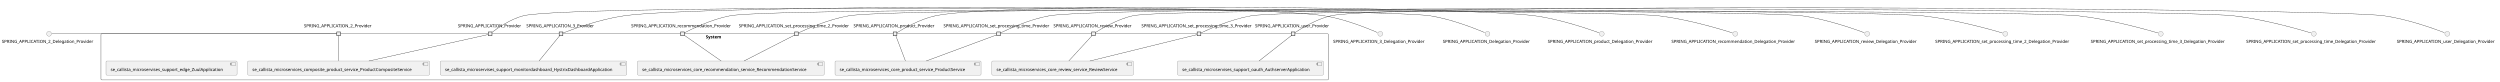
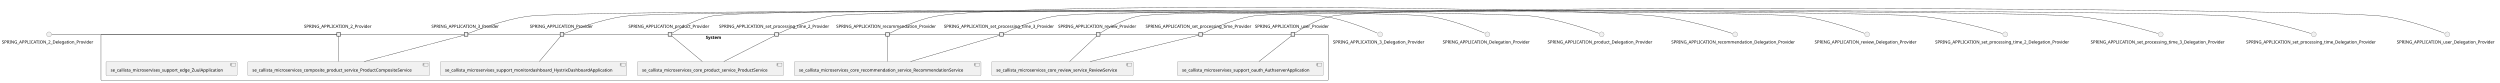
- <svg xmlns="http://www.w3.org/2000/svg" xmlns:xlink="http://www.w3.org/1999/xlink" contentStyleType="text/css" height="267px" preserveAspectRatio="none" style="width:8184px;height:267px;background:#FFFFFF;" version="1.1" viewBox="0 0 8184 267" width="8184px" zoomAndPan="magnify">
+ <svg xmlns="http://www.w3.org/2000/svg" xmlns:xlink="http://www.w3.org/1999/xlink" contentStyleType="text/css" height="269px" preserveAspectRatio="none" style="width:8183px;height:269px;background:#FFFFFF;" version="1.1" viewBox="0 0 8183 269" width="8183px" zoomAndPan="magnify">
  <defs />
  <g>
    <g id="cluster_System">
-       <rect fill="none" height="151" rx="2.5" ry="2.5" style="stroke:#181818;stroke-width:1.0;" width="4018" x="330.5" y="110.63" />
-       <text fill="#000000" font-family="sans-serif" font-size="14" font-weight="bold" lengthAdjust="spacing" textLength="58" x="2310.5" y="125.625">System</text>
+       <rect fill="none" height="151" rx="2.5" ry="2.5" style="stroke:#181818;stroke-width:1.0;" width="4017" x="330.5" y="112.43" />
+       <text fill="#000000" font-family="sans-serif" font-size="14" font-weight="bold" lengthAdjust="spacing" textLength="58" x="2310" y="127.425">System</text>
    </g>
    <g id="elem_se_callista_microservices_composite_product_service_ProductCompositeService">
-       <a href="callistaenterprise-blog-microservices.repository#_2D3o_siwEe-cNOz9-KnuHg" target="_top" title="callistaenterprise-blog-microservices.repository#_2D3o_siwEe-cNOz9-KnuHg" xlink:actuate="onRequest" xlink:href="callistaenterprise-blog-microservices.repository#_2D3o_siwEe-cNOz9-KnuHg" xlink:show="new" xlink:title="callistaenterprise-blog-microservices.repository#_2D3o_siwEe-cNOz9-KnuHg" xlink:type="simple">
-         <rect fill="#F1F1F1" height="46.297" rx="2.5" ry="2.5" style="stroke:#181818;stroke-width:0.5;" width="595" x="811" y="199.63" />
-         <rect fill="#F1F1F1" height="10" style="stroke:#181818;stroke-width:0.5;" width="15" x="1386" y="204.63" />
-         <rect fill="#F1F1F1" height="2" style="stroke:#181818;stroke-width:0.5;" width="4" x="1384" y="206.63" />
-         <rect fill="#F1F1F1" height="2" style="stroke:#181818;stroke-width:0.5;" width="4" x="1384" y="210.63" />
-         <text fill="#000000" font-family="sans-serif" font-size="14" lengthAdjust="spacing" textLength="555" x="826" y="232.625">se_callista_microservices_composite_product_service_ProductCompositeService</text>
+       <a href="callistaenterprise-blog-microservices.repository#_KLyAHsl6Ee-1i4Y1GMYB6w" target="_top" title="callistaenterprise-blog-microservices.repository#_KLyAHsl6Ee-1i4Y1GMYB6w" xlink:actuate="onRequest" xlink:href="callistaenterprise-blog-microservices.repository#_KLyAHsl6Ee-1i4Y1GMYB6w" xlink:show="new" xlink:title="callistaenterprise-blog-microservices.repository#_KLyAHsl6Ee-1i4Y1GMYB6w" xlink:type="simple">
+         <rect fill="#F1F1F1" height="46.297" rx="2.5" ry="2.5" style="stroke:#181818;stroke-width:0.5;" width="595" x="811" y="201.43" />
+         <rect fill="#F1F1F1" height="10" style="stroke:#181818;stroke-width:0.5;" width="15" x="1386" y="206.43" />
+         <rect fill="#F1F1F1" height="2" style="stroke:#181818;stroke-width:0.5;" width="4" x="1384" y="208.43" />
+         <rect fill="#F1F1F1" height="2" style="stroke:#181818;stroke-width:0.5;" width="4" x="1384" y="212.43" />
+         <text fill="#000000" font-family="sans-serif" font-size="14" lengthAdjust="spacing" textLength="555" x="826" y="234.425">se_callista_microservices_composite_product_service_ProductCompositeService</text>
      </a>
    </g>
    <g id="elem_se_callista_microservices_core_product_service_ProductService">
-       <a href="callistaenterprise-blog-microservices.repository#_2D3o_siwEe-cNOz9-KnuHg" target="_top" title="callistaenterprise-blog-microservices.repository#_2D3o_siwEe-cNOz9-KnuHg" xlink:actuate="onRequest" xlink:href="callistaenterprise-blog-microservices.repository#_2D3o_siwEe-cNOz9-KnuHg" xlink:show="new" xlink:title="callistaenterprise-blog-microservices.repository#_2D3o_siwEe-cNOz9-KnuHg" xlink:type="simple">
-         <rect fill="#F1F1F1" height="46.297" rx="2.5" ry="2.5" style="stroke:#181818;stroke-width:0.5;" width="478" x="2733.5" y="199.63" />
-         <rect fill="#F1F1F1" height="10" style="stroke:#181818;stroke-width:0.5;" width="15" x="3191.5" y="204.63" />
-         <rect fill="#F1F1F1" height="2" style="stroke:#181818;stroke-width:0.5;" width="4" x="3189.5" y="206.63" />
-         <rect fill="#F1F1F1" height="2" style="stroke:#181818;stroke-width:0.5;" width="4" x="3189.5" y="210.63" />
-         <text fill="#000000" font-family="sans-serif" font-size="14" lengthAdjust="spacing" textLength="438" x="2748.5" y="232.625">se_callista_microservices_core_product_service_ProductService</text>
+       <a href="callistaenterprise-blog-microservices.repository#_KLyAHsl6Ee-1i4Y1GMYB6w" target="_top" title="callistaenterprise-blog-microservices.repository#_KLyAHsl6Ee-1i4Y1GMYB6w" xlink:actuate="onRequest" xlink:href="callistaenterprise-blog-microservices.repository#_KLyAHsl6Ee-1i4Y1GMYB6w" xlink:show="new" xlink:title="callistaenterprise-blog-microservices.repository#_KLyAHsl6Ee-1i4Y1GMYB6w" xlink:type="simple">
+         <rect fill="#F1F1F1" height="46.297" rx="2.5" ry="2.5" style="stroke:#181818;stroke-width:0.5;" width="478" x="2086.5" y="201.43" />
+         <rect fill="#F1F1F1" height="10" style="stroke:#181818;stroke-width:0.5;" width="15" x="2544.5" y="206.43" />
+         <rect fill="#F1F1F1" height="2" style="stroke:#181818;stroke-width:0.5;" width="4" x="2542.5" y="208.43" />
+         <rect fill="#F1F1F1" height="2" style="stroke:#181818;stroke-width:0.5;" width="4" x="2542.5" y="212.43" />
+         <text fill="#000000" font-family="sans-serif" font-size="14" lengthAdjust="spacing" textLength="438" x="2101.5" y="234.425">se_callista_microservices_core_product_service_ProductService</text>
      </a>
    </g>
    <g id="elem_se_callista_microservices_core_recommendation_service_RecommendationService">
-       <a href="callistaenterprise-blog-microservices.repository#_2D3o_siwEe-cNOz9-KnuHg" target="_top" title="callistaenterprise-blog-microservices.repository#_2D3o_siwEe-cNOz9-KnuHg" xlink:actuate="onRequest" xlink:href="callistaenterprise-blog-microservices.repository#_2D3o_siwEe-cNOz9-KnuHg" xlink:show="new" xlink:title="callistaenterprise-blog-microservices.repository#_2D3o_siwEe-cNOz9-KnuHg" xlink:type="simple">
-         <rect fill="#F1F1F1" height="46.297" rx="2.5" ry="2.5" style="stroke:#181818;stroke-width:0.5;" width="611" x="2087" y="199.63" />
-         <rect fill="#F1F1F1" height="10" style="stroke:#181818;stroke-width:0.5;" width="15" x="2678" y="204.63" />
-         <rect fill="#F1F1F1" height="2" style="stroke:#181818;stroke-width:0.5;" width="4" x="2676" y="206.63" />
-         <rect fill="#F1F1F1" height="2" style="stroke:#181818;stroke-width:0.5;" width="4" x="2676" y="210.63" />
-         <text fill="#000000" font-family="sans-serif" font-size="14" lengthAdjust="spacing" textLength="571" x="2102" y="232.625">se_callista_microservices_core_recommendation_service_RecommendationService</text>
+       <a href="callistaenterprise-blog-microservices.repository#_KLyAHsl6Ee-1i4Y1GMYB6w" target="_top" title="callistaenterprise-blog-microservices.repository#_KLyAHsl6Ee-1i4Y1GMYB6w" xlink:actuate="onRequest" xlink:href="callistaenterprise-blog-microservices.repository#_KLyAHsl6Ee-1i4Y1GMYB6w" xlink:show="new" xlink:title="callistaenterprise-blog-microservices.repository#_KLyAHsl6Ee-1i4Y1GMYB6w" xlink:type="simple">
+         <rect fill="#F1F1F1" height="46.297" rx="2.5" ry="2.5" style="stroke:#181818;stroke-width:0.5;" width="611" x="2600" y="201.43" />
+         <rect fill="#F1F1F1" height="10" style="stroke:#181818;stroke-width:0.5;" width="15" x="3191" y="206.43" />
+         <rect fill="#F1F1F1" height="2" style="stroke:#181818;stroke-width:0.5;" width="4" x="3189" y="208.43" />
+         <rect fill="#F1F1F1" height="2" style="stroke:#181818;stroke-width:0.5;" width="4" x="3189" y="212.43" />
+         <text fill="#000000" font-family="sans-serif" font-size="14" lengthAdjust="spacing" textLength="571" x="2615" y="234.425">se_callista_microservices_core_recommendation_service_RecommendationService</text>
      </a>
    </g>
    <g id="elem_se_callista_microservices_core_review_service_ReviewService">
-       <a href="callistaenterprise-blog-microservices.repository#_2D3o_siwEe-cNOz9-KnuHg" target="_top" title="callistaenterprise-blog-microservices.repository#_2D3o_siwEe-cNOz9-KnuHg" xlink:actuate="onRequest" xlink:href="callistaenterprise-blog-microservices.repository#_2D3o_siwEe-cNOz9-KnuHg" xlink:show="new" xlink:title="callistaenterprise-blog-microservices.repository#_2D3o_siwEe-cNOz9-KnuHg" xlink:type="simple">
-         <rect fill="#F1F1F1" height="46.297" rx="2.5" ry="2.5" style="stroke:#181818;stroke-width:0.5;" width="463" x="3247" y="199.63" />
-         <rect fill="#F1F1F1" height="10" style="stroke:#181818;stroke-width:0.5;" width="15" x="3690" y="204.63" />
-         <rect fill="#F1F1F1" height="2" style="stroke:#181818;stroke-width:0.5;" width="4" x="3688" y="206.63" />
-         <rect fill="#F1F1F1" height="2" style="stroke:#181818;stroke-width:0.5;" width="4" x="3688" y="210.63" />
-         <text fill="#000000" font-family="sans-serif" font-size="14" lengthAdjust="spacing" textLength="423" x="3262" y="232.625">se_callista_microservices_core_review_service_ReviewService</text>
+       <a href="callistaenterprise-blog-microservices.repository#_KLyAHsl6Ee-1i4Y1GMYB6w" target="_top" title="callistaenterprise-blog-microservices.repository#_KLyAHsl6Ee-1i4Y1GMYB6w" xlink:actuate="onRequest" xlink:href="callistaenterprise-blog-microservices.repository#_KLyAHsl6Ee-1i4Y1GMYB6w" xlink:show="new" xlink:title="callistaenterprise-blog-microservices.repository#_KLyAHsl6Ee-1i4Y1GMYB6w" xlink:type="simple">
+         <rect fill="#F1F1F1" height="46.297" rx="2.5" ry="2.5" style="stroke:#181818;stroke-width:0.5;" width="463" x="3246" y="201.43" />
+         <rect fill="#F1F1F1" height="10" style="stroke:#181818;stroke-width:0.5;" width="15" x="3689" y="206.43" />
+         <rect fill="#F1F1F1" height="2" style="stroke:#181818;stroke-width:0.5;" width="4" x="3687" y="208.43" />
+         <rect fill="#F1F1F1" height="2" style="stroke:#181818;stroke-width:0.5;" width="4" x="3687" y="212.43" />
+         <text fill="#000000" font-family="sans-serif" font-size="14" lengthAdjust="spacing" textLength="423" x="3261" y="234.425">se_callista_microservices_core_review_service_ReviewService</text>
      </a>
    </g>
    <g id="elem_se_callista_microservises_support_edge_ZuulApplication">
-       <a href="callistaenterprise-blog-microservices.repository#_2D3o_siwEe-cNOz9-KnuHg" target="_top" title="callistaenterprise-blog-microservices.repository#_2D3o_siwEe-cNOz9-KnuHg" xlink:actuate="onRequest" xlink:href="callistaenterprise-blog-microservices.repository#_2D3o_siwEe-cNOz9-KnuHg" xlink:show="new" xlink:title="callistaenterprise-blog-microservices.repository#_2D3o_siwEe-cNOz9-KnuHg" xlink:type="simple">
-         <rect fill="#F1F1F1" height="46.297" rx="2.5" ry="2.5" style="stroke:#181818;stroke-width:0.5;" width="429" x="347" y="199.63" />
-         <rect fill="#F1F1F1" height="10" style="stroke:#181818;stroke-width:0.5;" width="15" x="756" y="204.63" />
-         <rect fill="#F1F1F1" height="2" style="stroke:#181818;stroke-width:0.5;" width="4" x="754" y="206.63" />
-         <rect fill="#F1F1F1" height="2" style="stroke:#181818;stroke-width:0.5;" width="4" x="754" y="210.63" />
-         <text fill="#000000" font-family="sans-serif" font-size="14" lengthAdjust="spacing" textLength="389" x="362" y="232.625">se_callista_microservises_support_edge_ZuulApplication</text>
+       <a href="callistaenterprise-blog-microservices.repository#_KLyAHsl6Ee-1i4Y1GMYB6w" target="_top" title="callistaenterprise-blog-microservices.repository#_KLyAHsl6Ee-1i4Y1GMYB6w" xlink:actuate="onRequest" xlink:href="callistaenterprise-blog-microservices.repository#_KLyAHsl6Ee-1i4Y1GMYB6w" xlink:show="new" xlink:title="callistaenterprise-blog-microservices.repository#_KLyAHsl6Ee-1i4Y1GMYB6w" xlink:type="simple">
+         <rect fill="#F1F1F1" height="46.297" rx="2.5" ry="2.5" style="stroke:#181818;stroke-width:0.5;" width="429" x="347" y="201.43" />
+         <rect fill="#F1F1F1" height="10" style="stroke:#181818;stroke-width:0.5;" width="15" x="756" y="206.43" />
+         <rect fill="#F1F1F1" height="2" style="stroke:#181818;stroke-width:0.5;" width="4" x="754" y="208.43" />
+         <rect fill="#F1F1F1" height="2" style="stroke:#181818;stroke-width:0.5;" width="4" x="754" y="212.43" />
+         <text fill="#000000" font-family="sans-serif" font-size="14" lengthAdjust="spacing" textLength="389" x="362" y="234.425">se_callista_microservises_support_edge_ZuulApplication</text>
      </a>
    </g>
    <g id="elem_se_callista_microservises_support_monitordashboard_HystrixDashboardApplication">
-       <a href="callistaenterprise-blog-microservices.repository#_2D3o_siwEe-cNOz9-KnuHg" target="_top" title="callistaenterprise-blog-microservices.repository#_2D3o_siwEe-cNOz9-KnuHg" xlink:actuate="onRequest" xlink:href="callistaenterprise-blog-microservices.repository#_2D3o_siwEe-cNOz9-KnuHg" xlink:show="new" xlink:title="callistaenterprise-blog-microservices.repository#_2D3o_siwEe-cNOz9-KnuHg" xlink:type="simple">
-         <rect fill="#F1F1F1" height="46.297" rx="2.5" ry="2.5" style="stroke:#181818;stroke-width:0.5;" width="610" x="1441.5" y="199.63" />
-         <rect fill="#F1F1F1" height="10" style="stroke:#181818;stroke-width:0.5;" width="15" x="2031.5" y="204.63" />
-         <rect fill="#F1F1F1" height="2" style="stroke:#181818;stroke-width:0.5;" width="4" x="2029.5" y="206.63" />
-         <rect fill="#F1F1F1" height="2" style="stroke:#181818;stroke-width:0.5;" width="4" x="2029.5" y="210.63" />
-         <text fill="#000000" font-family="sans-serif" font-size="14" lengthAdjust="spacing" textLength="570" x="1456.5" y="232.625">se_callista_microservises_support_monitordashboard_HystrixDashboardApplication</text>
+       <a href="callistaenterprise-blog-microservices.repository#_KLyAHsl6Ee-1i4Y1GMYB6w" target="_top" title="callistaenterprise-blog-microservices.repository#_KLyAHsl6Ee-1i4Y1GMYB6w" xlink:actuate="onRequest" xlink:href="callistaenterprise-blog-microservices.repository#_KLyAHsl6Ee-1i4Y1GMYB6w" xlink:show="new" xlink:title="callistaenterprise-blog-microservices.repository#_KLyAHsl6Ee-1i4Y1GMYB6w" xlink:type="simple">
+         <rect fill="#F1F1F1" height="46.297" rx="2.5" ry="2.5" style="stroke:#181818;stroke-width:0.5;" width="610" x="1441.5" y="201.43" />
+         <rect fill="#F1F1F1" height="10" style="stroke:#181818;stroke-width:0.5;" width="15" x="2031.5" y="206.43" />
+         <rect fill="#F1F1F1" height="2" style="stroke:#181818;stroke-width:0.5;" width="4" x="2029.5" y="208.43" />
+         <rect fill="#F1F1F1" height="2" style="stroke:#181818;stroke-width:0.5;" width="4" x="2029.5" y="212.43" />
+         <text fill="#000000" font-family="sans-serif" font-size="14" lengthAdjust="spacing" textLength="570" x="1456.5" y="234.425">se_callista_microservises_support_monitordashboard_HystrixDashboardApplication</text>
      </a>
    </g>
    <g id="elem_se_callista_microservises_support_oauth_AuthserverApplication">
-       <a href="callistaenterprise-blog-microservices.repository#_2D3o_siwEe-cNOz9-KnuHg" target="_top" title="callistaenterprise-blog-microservices.repository#_2D3o_siwEe-cNOz9-KnuHg" xlink:actuate="onRequest" xlink:href="callistaenterprise-blog-microservices.repository#_2D3o_siwEe-cNOz9-KnuHg" xlink:show="new" xlink:title="callistaenterprise-blog-microservices.repository#_2D3o_siwEe-cNOz9-KnuHg" xlink:type="simple">
-         <rect fill="#F1F1F1" height="46.297" rx="2.5" ry="2.5" style="stroke:#181818;stroke-width:0.5;" width="477" x="3855" y="199.63" />
-         <rect fill="#F1F1F1" height="10" style="stroke:#181818;stroke-width:0.5;" width="15" x="4312" y="204.63" />
-         <rect fill="#F1F1F1" height="2" style="stroke:#181818;stroke-width:0.5;" width="4" x="4310" y="206.63" />
-         <rect fill="#F1F1F1" height="2" style="stroke:#181818;stroke-width:0.5;" width="4" x="4310" y="210.63" />
-         <text fill="#000000" font-family="sans-serif" font-size="14" lengthAdjust="spacing" textLength="437" x="3870" y="232.625">se_callista_microservises_support_oauth_AuthserverApplication</text>
+       <a href="callistaenterprise-blog-microservices.repository#_KLyAHsl6Ee-1i4Y1GMYB6w" target="_top" title="callistaenterprise-blog-microservices.repository#_KLyAHsl6Ee-1i4Y1GMYB6w" xlink:actuate="onRequest" xlink:href="callistaenterprise-blog-microservices.repository#_KLyAHsl6Ee-1i4Y1GMYB6w" xlink:show="new" xlink:title="callistaenterprise-blog-microservices.repository#_KLyAHsl6Ee-1i4Y1GMYB6w" xlink:type="simple">
+         <rect fill="#F1F1F1" height="46.297" rx="2.5" ry="2.5" style="stroke:#181818;stroke-width:0.5;" width="477" x="3854" y="201.43" />
+         <rect fill="#F1F1F1" height="10" style="stroke:#181818;stroke-width:0.5;" width="15" x="4311" y="206.43" />
+         <rect fill="#F1F1F1" height="2" style="stroke:#181818;stroke-width:0.5;" width="4" x="4309" y="208.43" />
+         <rect fill="#F1F1F1" height="2" style="stroke:#181818;stroke-width:0.5;" width="4" x="4309" y="212.43" />
+         <text fill="#000000" font-family="sans-serif" font-size="14" lengthAdjust="spacing" textLength="437" x="3869" y="234.425">se_callista_microservises_support_oauth_AuthserverApplication</text>
      </a>
    </g>
-     <text fill="#000000" font-family="sans-serif" font-size="14" lengthAdjust="spacing" textLength="227" x="995" y="89.328">SPRING_APPLICATION_2_Provider</text>
-     <rect fill="#F1F1F1" height="12" style="stroke:#181818;stroke-width:1.5;" width="12" x="1102.5" y="104.63" />
-     <text fill="#000000" font-family="sans-serif" font-size="14" lengthAdjust="spacing" textLength="227" x="1723" y="89.328">SPRING_APPLICATION_3_Provider</text>
-     <rect fill="#F1F1F1" height="12" style="stroke:#181818;stroke-width:1.5;" width="12" x="1830.5" y="104.63" />
-     <text fill="#000000" font-family="sans-serif" font-size="14" lengthAdjust="spacing" textLength="211" x="1499" y="89.328">SPRING_APPLICATION_Provider</text>
-     <rect fill="#F1F1F1" height="12" style="stroke:#181818;stroke-width:1.5;" width="12" x="1598.5" y="104.63" />
-     <text fill="#000000" font-family="sans-serif" font-size="14" lengthAdjust="spacing" textLength="272" x="2794" y="89.328">SPRING_APPLICATION_product_Provider</text>
-     <rect fill="#F1F1F1" height="12" style="stroke:#181818;stroke-width:1.5;" width="12" x="2924" y="104.63" />
-     <text fill="#000000" font-family="sans-serif" font-size="14" lengthAdjust="spacing" textLength="336" x="2066" y="89.328">SPRING_APPLICATION_recommendation_Provider</text>
-     <rect fill="#F1F1F1" height="12" style="stroke:#181818;stroke-width:1.5;" width="12" x="2228" y="104.63" />
-     <text fill="#000000" font-family="sans-serif" font-size="14" lengthAdjust="spacing" textLength="262" x="3448.5" y="89.328">SPRING_APPLICATION_review_Provider</text>
-     <rect fill="#F1F1F1" height="12" style="stroke:#181818;stroke-width:1.5;" width="12" x="3573.5" y="104.63" />
-     <text fill="#000000" font-family="sans-serif" font-size="14" lengthAdjust="spacing" textLength="377" x="2418.5" y="89.328">SPRING_APPLICATION_set_processing_time_2_Provider</text>
-     <rect fill="#F1F1F1" height="12" style="stroke:#181818;stroke-width:1.5;" width="12" x="2601" y="104.63" />
-     <text fill="#000000" font-family="sans-serif" font-size="14" lengthAdjust="spacing" textLength="377" x="3736.5" y="89.328">SPRING_APPLICATION_set_processing_time_3_Provider</text>
-     <rect fill="#F1F1F1" height="12" style="stroke:#181818;stroke-width:1.5;" width="12" x="3919" y="104.63" />
-     <text fill="#000000" font-family="sans-serif" font-size="14" lengthAdjust="spacing" textLength="361" x="3088.5" y="89.328">SPRING_APPLICATION_set_processing_time_Provider</text>
-     <rect fill="#F1F1F1" height="12" style="stroke:#181818;stroke-width:1.5;" width="12" x="3263" y="104.63" />
-     <text fill="#000000" font-family="sans-serif" font-size="14" lengthAdjust="spacing" textLength="249" x="4108.5" y="89.328">SPRING_APPLICATION_user_Provider</text>
-     <rect fill="#F1F1F1" height="12" style="stroke:#181818;stroke-width:1.5;" width="12" x="4227" y="104.63" />
+     <text fill="#000000" font-family="sans-serif" font-size="14" lengthAdjust="spacing" textLength="227" x="995" y="91.128">SPRING_APPLICATION_2_Provider</text>
+     <rect fill="#F1F1F1" height="12" style="stroke:#181818;stroke-width:1.5;" width="12" x="1102.5" y="106.43" />
+     <text fill="#000000" font-family="sans-serif" font-size="14" lengthAdjust="spacing" textLength="227" x="1412" y="91.128">SPRING_APPLICATION_3_Provider</text>
+     <rect fill="#F1F1F1" height="12" style="stroke:#181818;stroke-width:1.5;" width="12" x="1519.5" y="106.43" />
+     <text fill="#000000" font-family="sans-serif" font-size="14" lengthAdjust="spacing" textLength="211" x="1734" y="91.128">SPRING_APPLICATION_Provider</text>
+     <rect fill="#F1F1F1" height="12" style="stroke:#181818;stroke-width:1.5;" width="12" x="1833.5" y="106.43" />
+     <text fill="#000000" font-family="sans-serif" font-size="14" lengthAdjust="spacing" textLength="272" x="2057" y="91.128">SPRING_APPLICATION_product_Provider</text>
+     <rect fill="#F1F1F1" height="12" style="stroke:#181818;stroke-width:1.5;" width="12" x="2187" y="106.43" />
+     <text fill="#000000" font-family="sans-serif" font-size="14" lengthAdjust="spacing" textLength="336" x="2737" y="91.128">SPRING_APPLICATION_recommendation_Provider</text>
+     <rect fill="#F1F1F1" height="12" style="stroke:#181818;stroke-width:1.5;" width="12" x="2899" y="106.43" />
+     <text fill="#000000" font-family="sans-serif" font-size="14" lengthAdjust="spacing" textLength="262" x="3463.5" y="91.128">SPRING_APPLICATION_review_Provider</text>
+     <rect fill="#F1F1F1" height="12" style="stroke:#181818;stroke-width:1.5;" width="12" x="3588.5" y="106.43" />
+     <text fill="#000000" font-family="sans-serif" font-size="14" lengthAdjust="spacing" textLength="377" x="2353.5" y="91.128">SPRING_APPLICATION_set_processing_time_2_Provider</text>
+     <rect fill="#F1F1F1" height="12" style="stroke:#181818;stroke-width:1.5;" width="12" x="2536" y="106.43" />
+     <text fill="#000000" font-family="sans-serif" font-size="14" lengthAdjust="spacing" textLength="377" x="3089.5" y="91.128">SPRING_APPLICATION_set_processing_time_3_Provider</text>
+     <rect fill="#F1F1F1" height="12" style="stroke:#181818;stroke-width:1.5;" width="12" x="3272" y="106.43" />
+     <text fill="#000000" font-family="sans-serif" font-size="14" lengthAdjust="spacing" textLength="361" x="3749.5" y="91.128">SPRING_APPLICATION_set_processing_time_Provider</text>
+     <rect fill="#F1F1F1" height="12" style="stroke:#181818;stroke-width:1.5;" width="12" x="3924" y="106.43" />
+     <text fill="#000000" font-family="sans-serif" font-size="14" lengthAdjust="spacing" textLength="249" x="4107.5" y="91.128">SPRING_APPLICATION_user_Provider</text>
+     <rect fill="#F1F1F1" height="12" style="stroke:#181818;stroke-width:1.5;" width="12" x="4226" y="106.43" />
    <g id="elem_SPRING_APPLICATION_2_Delegation_Provider">
-       <ellipse cx="160.5" cy="110.63" fill="#F1F1F1" rx="8" ry="8" style="stroke:#181818;stroke-width:0.5;" />
-       <text fill="#000000" font-family="sans-serif" font-size="14" lengthAdjust="spacing" textLength="309" x="6" y="140.625">SPRING_APPLICATION_2_Delegation_Provider</text>
+       <ellipse cx="160.5" cy="112.43" fill="#F1F1F1" rx="8" ry="8" style="stroke:#181818;stroke-width:0.5;" />
+       <text fill="#000000" font-family="sans-serif" font-size="14" lengthAdjust="spacing" textLength="309" x="6" y="142.425">SPRING_APPLICATION_2_Delegation_Provider</text>
    </g>
    <g id="elem_SPRING_APPLICATION_3_Delegation_Provider">
-       <ellipse cx="4518.5" cy="110.63" fill="#F1F1F1" rx="8" ry="8" style="stroke:#181818;stroke-width:0.5;" />
-       <text fill="#000000" font-family="sans-serif" font-size="14" lengthAdjust="spacing" textLength="309" x="4364" y="140.625">SPRING_APPLICATION_3_Delegation_Provider</text>
+       <ellipse cx="4517.5" cy="112.43" fill="#F1F1F1" rx="8" ry="8" style="stroke:#181818;stroke-width:0.5;" />
+       <text fill="#000000" font-family="sans-serif" font-size="14" lengthAdjust="spacing" textLength="309" x="4363" y="142.425">SPRING_APPLICATION_3_Delegation_Provider</text>
    </g>
    <g id="elem_SPRING_APPLICATION_Delegation_Provider">
-       <ellipse cx="4869.5" cy="110.63" fill="#F1F1F1" rx="8" ry="8" style="stroke:#181818;stroke-width:0.5;" />
-       <text fill="#000000" font-family="sans-serif" font-size="14" lengthAdjust="spacing" textLength="293" x="4723" y="140.625">SPRING_APPLICATION_Delegation_Provider</text>
+       <ellipse cx="4868.5" cy="112.43" fill="#F1F1F1" rx="8" ry="8" style="stroke:#181818;stroke-width:0.5;" />
+       <text fill="#000000" font-family="sans-serif" font-size="14" lengthAdjust="spacing" textLength="293" x="4722" y="142.425">SPRING_APPLICATION_Delegation_Provider</text>
    </g>
    <g id="elem_SPRING_APPLICATION_product_Delegation_Provider">
-       <ellipse cx="5243.5" cy="110.63" fill="#F1F1F1" rx="8" ry="8" style="stroke:#181818;stroke-width:0.5;" />
-       <text fill="#000000" font-family="sans-serif" font-size="14" lengthAdjust="spacing" textLength="354" x="5066.5" y="140.625">SPRING_APPLICATION_product_Delegation_Provider</text>
+       <ellipse cx="5242.5" cy="112.43" fill="#F1F1F1" rx="8" ry="8" style="stroke:#181818;stroke-width:0.5;" />
+       <text fill="#000000" font-family="sans-serif" font-size="14" lengthAdjust="spacing" textLength="354" x="5065.5" y="142.425">SPRING_APPLICATION_product_Delegation_Provider</text>
    </g>
    <g id="elem_SPRING_APPLICATION_recommendation_Delegation_Provider">
-       <ellipse cx="5680.5" cy="110.63" fill="#F1F1F1" rx="8" ry="8" style="stroke:#181818;stroke-width:0.5;" />
-       <text fill="#000000" font-family="sans-serif" font-size="14" lengthAdjust="spacing" textLength="418" x="5471.5" y="140.625">SPRING_APPLICATION_recommendation_Delegation_Provider</text>
+       <ellipse cx="5679.5" cy="112.43" fill="#F1F1F1" rx="8" ry="8" style="stroke:#181818;stroke-width:0.5;" />
+       <text fill="#000000" font-family="sans-serif" font-size="14" lengthAdjust="spacing" textLength="418" x="5470.5" y="142.425">SPRING_APPLICATION_recommendation_Delegation_Provider</text>
    </g>
    <g id="elem_SPRING_APPLICATION_review_Delegation_Provider">
-       <ellipse cx="6112.5" cy="110.63" fill="#F1F1F1" rx="8" ry="8" style="stroke:#181818;stroke-width:0.5;" />
-       <text fill="#000000" font-family="sans-serif" font-size="14" lengthAdjust="spacing" textLength="344" x="5940.5" y="140.625">SPRING_APPLICATION_review_Delegation_Provider</text>
+       <ellipse cx="6111.5" cy="112.43" fill="#F1F1F1" rx="8" ry="8" style="stroke:#181818;stroke-width:0.5;" />
+       <text fill="#000000" font-family="sans-serif" font-size="14" lengthAdjust="spacing" textLength="344" x="5939.5" y="142.425">SPRING_APPLICATION_review_Delegation_Provider</text>
    </g>
    <g id="elem_SPRING_APPLICATION_set_processing_time_2_Delegation_Provider">
-       <ellipse cx="6564.5" cy="110.63" fill="#F1F1F1" rx="8" ry="8" style="stroke:#181818;stroke-width:0.5;" />
-       <text fill="#000000" font-family="sans-serif" font-size="14" lengthAdjust="spacing" textLength="459" x="6335" y="140.625">SPRING_APPLICATION_set_processing_time_2_Delegation_Provider</text>
+       <ellipse cx="6563.5" cy="112.43" fill="#F1F1F1" rx="8" ry="8" style="stroke:#181818;stroke-width:0.5;" />
+       <text fill="#000000" font-family="sans-serif" font-size="14" lengthAdjust="spacing" textLength="459" x="6334" y="142.425">SPRING_APPLICATION_set_processing_time_2_Delegation_Provider</text>
    </g>
    <g id="elem_SPRING_APPLICATION_set_processing_time_3_Delegation_Provider">
-       <ellipse cx="7073.5" cy="110.63" fill="#F1F1F1" rx="8" ry="8" style="stroke:#181818;stroke-width:0.5;" />
-       <text fill="#000000" font-family="sans-serif" font-size="14" lengthAdjust="spacing" textLength="459" x="6844" y="140.625">SPRING_APPLICATION_set_processing_time_3_Delegation_Provider</text>
+       <ellipse cx="7072.5" cy="112.43" fill="#F1F1F1" rx="8" ry="8" style="stroke:#181818;stroke-width:0.5;" />
+       <text fill="#000000" font-family="sans-serif" font-size="14" lengthAdjust="spacing" textLength="459" x="6843" y="142.425">SPRING_APPLICATION_set_processing_time_3_Delegation_Provider</text>
    </g>
    <g id="elem_SPRING_APPLICATION_set_processing_time_Delegation_Provider">
-       <ellipse cx="7574.5" cy="110.63" fill="#F1F1F1" rx="8" ry="8" style="stroke:#181818;stroke-width:0.5;" />
-       <text fill="#000000" font-family="sans-serif" font-size="14" lengthAdjust="spacing" textLength="443" x="7353" y="140.625">SPRING_APPLICATION_set_processing_time_Delegation_Provider</text>
+       <ellipse cx="7573.5" cy="112.43" fill="#F1F1F1" rx="8" ry="8" style="stroke:#181818;stroke-width:0.5;" />
+       <text fill="#000000" font-family="sans-serif" font-size="14" lengthAdjust="spacing" textLength="443" x="7352" y="142.425">SPRING_APPLICATION_set_processing_time_Delegation_Provider</text>
    </g>
    <g id="elem_SPRING_APPLICATION_user_Delegation_Provider">
-       <ellipse cx="8011.5" cy="110.63" fill="#F1F1F1" rx="8" ry="8" style="stroke:#181818;stroke-width:0.5;" />
-       <text fill="#000000" font-family="sans-serif" font-size="14" lengthAdjust="spacing" textLength="331" x="7846" y="140.625">SPRING_APPLICATION_user_Delegation_Provider</text>
+       <ellipse cx="8010.5" cy="112.43" fill="#F1F1F1" rx="8" ry="8" style="stroke:#181818;stroke-width:0.5;" />
+       <text fill="#000000" font-family="sans-serif" font-size="14" lengthAdjust="spacing" textLength="331" x="7845" y="142.425">SPRING_APPLICATION_user_Delegation_Provider</text>
    </g>
    <g id="link_SPRING_APPLICATION_2_Delegation_Provider_SPRING_APPLICATION_2_Provider">
-       <path d="M169.68,110.63 C257.81,110.63 1029.9,110.63 1102.09,110.63 " fill="none" id="SPRING_APPLICATION_2_Delegation_Provider-SPRING_APPLICATION_2_Provider" style="stroke:#181818;stroke-width:1.0;" />
+       <path d="M169.68,112.43 C257.81,112.43 1029.9,112.43 1102.09,112.43 " fill="none" id="SPRING_APPLICATION_2_Delegation_Provider-SPRING_APPLICATION_2_Provider" style="stroke:#181818;stroke-width:1.0;" />
    </g>
    <g id="link_SPRING_APPLICATION_2_Provider_se_callista_microservices_composite_product_service_ProductCompositeService">
-       <path d="M1108.5,116.64 C1108.5,131.02 1108.5,173.03 1108.5,199.35 " fill="none" id="SPRING_APPLICATION_2_Provider-se_callista_microservices_composite_product_service_ProductCompositeService" style="stroke:#181818;stroke-width:1.0;" />
+       <path d="M1108.5,118.44 C1108.5,132.82 1108.5,174.83 1108.5,201.15 " fill="none" id="SPRING_APPLICATION_2_Provider-se_callista_microservices_composite_product_service_ProductCompositeService" style="stroke:#181818;stroke-width:1.0;" />
    </g>
    <g id="link_SPRING_APPLICATION_3_Delegation_Provider_SPRING_APPLICATION_3_Provider">
-       <path d="M4509.2,106.49 C4482.68,94.93 4404.1,62.46 4335,51.63 C4083.41,12.18 2295.21,16.31 2043,51.63 C1961.77,63.01 1867.65,98.4 1842.78,108.13 " fill="none" id="SPRING_APPLICATION_3_Delegation_Provider-SPRING_APPLICATION_3_Provider" style="stroke:#181818;stroke-width:1.0;" />
+       <path d="M4508.2,108.29 C4481.68,96.73 4403.1,64.26 4334,53.43 C4190.86,30.98 1869.41,32.77 1726,53.43 C1646.99,64.81 1555.7,100.2 1531.59,109.93 " fill="none" id="SPRING_APPLICATION_3_Delegation_Provider-SPRING_APPLICATION_3_Provider" style="stroke:#181818;stroke-width:1.0;" />
    </g>
-     <g id="link_SPRING_APPLICATION_3_Provider_se_callista_microservises_support_monitordashboard_HystrixDashboardApplication">
-       <path d="M1832.4,116.64 C1820.64,131.02 1786.26,173.03 1764.73,199.35 " fill="none" id="SPRING_APPLICATION_3_Provider-se_callista_microservises_support_monitordashboard_HystrixDashboardApplication" style="stroke:#181818;stroke-width:1.0;" />
+     <g id="link_SPRING_APPLICATION_3_Provider_se_callista_microservices_composite_product_service_ProductCompositeService">
+       <path d="M1519.28,115.07 C1483.47,124.52 1301.29,172.57 1191.93,201.42 " fill="none" id="SPRING_APPLICATION_3_Provider-se_callista_microservices_composite_product_service_ProductCompositeService" style="stroke:#181818;stroke-width:1.0;" />
    </g>
    <g id="link_SPRING_APPLICATION_Delegation_Provider_SPRING_APPLICATION_Provider">
-       <path d="M4860.32,106.65 C4833.43,95.24 4752.18,62.51 4681,51.63 C4518,26.72 1872.8,10.99 1713,51.63 C1670.61,62.41 1626.88,93.48 1610.86,105.65 " fill="none" id="SPRING_APPLICATION_Delegation_Provider-SPRING_APPLICATION_Provider" style="stroke:#181818;stroke-width:1.0;" />
+       <path d="M4859.32,108.45 C4832.43,97.04 4751.18,64.31 4680,53.43 C4535.13,31.29 2187.09,32.72 2042,53.43 C1962.25,64.81 1870.02,100.2 1845.66,109.93 " fill="none" id="SPRING_APPLICATION_Delegation_Provider-SPRING_APPLICATION_Provider" style="stroke:#181818;stroke-width:1.0;" />
    </g>
-     <g id="link_SPRING_APPLICATION_Provider_se_callista_microservices_composite_product_service_ProductCompositeService">
-       <path d="M1598.23,113.02 C1558.47,121.84 1339,170.51 1207.73,199.62 " fill="none" id="SPRING_APPLICATION_Provider-se_callista_microservices_composite_product_service_ProductCompositeService" style="stroke:#181818;stroke-width:1.0;" />
+     <g id="link_SPRING_APPLICATION_Provider_se_callista_microservises_support_monitordashboard_HystrixDashboardApplication">
+       <path d="M1835.26,118.44 C1823.11,132.82 1787.59,174.83 1765.34,201.15 " fill="none" id="SPRING_APPLICATION_Provider-se_callista_microservises_support_monitordashboard_HystrixDashboardApplication" style="stroke:#181818;stroke-width:1.0;" />
    </g>
    <g id="link_SPRING_APPLICATION_product_Delegation_Provider_SPRING_APPLICATION_product_Provider">
-       <path d="M5234.47,107.28 C5204.85,96.49 5107.72,62.69 5024,51.63 C4807.88,23.09 3275.17,6 3062,51.63 C3010.13,62.73 2953.99,95.91 2936.22,106.98 " fill="none" id="SPRING_APPLICATION_product_Delegation_Provider-SPRING_APPLICATION_product_Provider" style="stroke:#181818;stroke-width:1.0;" />
+       <path d="M5233.47,109.08 C5203.85,98.29 5106.72,64.49 5023,53.43 C4874.4,33.81 2471.57,22.06 2325,53.43 C2273.13,64.53 2216.99,97.71 2199.22,108.78 " fill="none" id="SPRING_APPLICATION_product_Delegation_Provider-SPRING_APPLICATION_product_Provider" style="stroke:#181818;stroke-width:1.0;" />
    </g>
    <g id="link_SPRING_APPLICATION_product_Provider_se_callista_microservices_core_product_service_ProductService">
-       <path d="M2932.41,116.64 C2937.9,131.02 2953.94,173.03 2963.99,199.35 " fill="none" id="SPRING_APPLICATION_product_Provider-se_callista_microservices_core_product_service_ProductService" style="stroke:#181818;stroke-width:1.0;" />
+       <path d="M2199.17,118.16 C2216.1,132.26 2267.04,174.71 2298.83,201.2 " fill="none" id="SPRING_APPLICATION_product_Provider-se_callista_microservices_core_product_service_ProductService" style="stroke:#181818;stroke-width:1.0;" />
    </g>
    <g id="link_SPRING_APPLICATION_recommendation_Delegation_Provider_SPRING_APPLICATION_recommendation_Provider">
-       <path d="M5671.5,107.72 C5639.16,97.43 5525.68,62.82 5429,51.63 C5261.29,32.22 2556.07,21.18 2390,51.63 C2328.65,62.88 2260.13,97.15 2240.21,107.58 " fill="none" id="SPRING_APPLICATION_recommendation_Delegation_Provider-SPRING_APPLICATION_recommendation_Provider" style="stroke:#181818;stroke-width:1.0;" />
+       <path d="M5670.5,109.52 C5638.16,99.23 5524.68,64.62 5428,53.43 C5166.74,23.2 3319.69,6 3061,53.43 C2999.65,64.68 2931.13,98.95 2911.21,109.38 " fill="none" id="SPRING_APPLICATION_recommendation_Delegation_Provider-SPRING_APPLICATION_recommendation_Provider" style="stroke:#181818;stroke-width:1.0;" />
    </g>
    <g id="link_SPRING_APPLICATION_recommendation_Provider_se_callista_microservices_core_recommendation_service_RecommendationService">
-       <path d="M2240.12,115.54 C2259.14,128.79 2322.04,172.58 2360.83,199.58 " fill="none" id="SPRING_APPLICATION_recommendation_Provider-se_callista_microservices_core_recommendation_service_RecommendationService" style="stroke:#181818;stroke-width:1.0;" />
+       <path d="M2905.5,118.44 C2905.5,132.82 2905.5,174.83 2905.5,201.15 " fill="none" id="SPRING_APPLICATION_recommendation_Provider-se_callista_microservices_core_recommendation_service_RecommendationService" style="stroke:#181818;stroke-width:1.0;" />
    </g>
    <g id="link_SPRING_APPLICATION_review_Delegation_Provider_SPRING_APPLICATION_review_Provider">
-       <path d="M6103.28,107.13 C6073.88,96.17 5979.53,62.64 5898,51.63 C5777.43,35.35 3826.86,25.65 3708,51.63 C3657.64,62.64 3603.43,95.29 3585.58,106.67 " fill="none" id="SPRING_APPLICATION_review_Delegation_Provider-SPRING_APPLICATION_review_Provider" style="stroke:#181818;stroke-width:1.0;" />
+       <path d="M6102.28,108.93 C6072.88,97.97 5978.53,64.44 5897,53.43 C5777.31,37.27 3840.99,27.64 3723,53.43 C3672.64,64.44 3618.43,97.09 3600.58,108.47 " fill="none" id="SPRING_APPLICATION_review_Delegation_Provider-SPRING_APPLICATION_review_Provider" style="stroke:#181818;stroke-width:1.0;" />
    </g>
    <g id="link_SPRING_APPLICATION_review_Provider_se_callista_microservices_core_review_service_ReviewService">
-       <path d="M3574.9,116.64 C3561.7,131.02 3523.12,173.03 3498.96,199.35 " fill="none" id="SPRING_APPLICATION_review_Provider-se_callista_microservices_core_review_service_ReviewService" style="stroke:#181818;stroke-width:1.0;" />
+       <path d="M3589.17,118.44 C3573.88,132.82 3529.19,174.83 3501.2,201.15 " fill="none" id="SPRING_APPLICATION_review_Provider-se_callista_microservices_core_review_service_ReviewService" style="stroke:#181818;stroke-width:1.0;" />
    </g>
    <g id="link_SPRING_APPLICATION_set_processing_time_2_Delegation_Provider_SPRING_APPLICATION_set_processing_time_2_Provider">
-       <path d="M6555.24,107.86 C6520.92,97.75 6397.55,62.86 6293,51.63 C6098.89,30.78 2971.55,19.44 2779,51.63 C2711.3,62.95 2634.54,97.77 2613.24,107.86 " fill="none" id="SPRING_APPLICATION_set_processing_time_2_Delegation_Provider-SPRING_APPLICATION_set_processing_time_2_Provider" style="stroke:#181818;stroke-width:1.0;" />
+       <path d="M6554.24,109.66 C6519.92,99.55 6396.55,64.66 6292,53.43 C6094.36,32.2 2910.06,20.65 2714,53.43 C2646.3,64.75 2569.54,99.57 2548.24,109.66 " fill="none" id="SPRING_APPLICATION_set_processing_time_2_Delegation_Provider-SPRING_APPLICATION_set_processing_time_2_Provider" style="stroke:#181818;stroke-width:1.0;" />
    </g>
-     <g id="link_SPRING_APPLICATION_set_processing_time_2_Provider_se_callista_microservices_core_recommendation_service_RecommendationService">
-       <path d="M2600.83,115.04 C2576.23,127.63 2489.29,172.11 2435.8,199.48 " fill="none" id="SPRING_APPLICATION_set_processing_time_2_Provider-se_callista_microservices_core_recommendation_service_RecommendationService" style="stroke:#181818;stroke-width:1.0;" />
+     <g id="link_SPRING_APPLICATION_set_processing_time_2_Provider_se_callista_microservices_core_product_service_ProductService">
+       <path d="M2535.77,116.84 C2510.94,129.43 2423.19,173.91 2369.2,201.28 " fill="none" id="SPRING_APPLICATION_set_processing_time_2_Provider-se_callista_microservices_core_product_service_ProductService" style="stroke:#181818;stroke-width:1.0;" />
    </g>
    <g id="link_SPRING_APPLICATION_set_processing_time_3_Delegation_Provider_SPRING_APPLICATION_set_processing_time_3_Provider">
-       <path d="M7064.24,107.86 C7029.92,97.75 6906.55,62.86 6802,51.63 C6652.53,35.58 4244.25,26.7 4096,51.63 C4028.66,62.95 3952.37,97.78 3931.2,107.86 " fill="none" id="SPRING_APPLICATION_set_processing_time_3_Delegation_Provider-SPRING_APPLICATION_set_processing_time_3_Provider" style="stroke:#181818;stroke-width:1.0;" />
+       <path d="M7063.24,109.66 C7028.92,99.55 6905.55,64.66 6801,53.43 C6615.9,33.55 3633.62,22.73 3450,53.43 C3382.3,64.75 3305.54,99.57 3284.24,109.66 " fill="none" id="SPRING_APPLICATION_set_processing_time_3_Delegation_Provider-SPRING_APPLICATION_set_processing_time_3_Provider" style="stroke:#181818;stroke-width:1.0;" />
    </g>
-     <g id="link_SPRING_APPLICATION_set_processing_time_3_Provider_se_callista_microservices_core_review_service_ReviewService">
-       <path d="M3918.83,113.27 C3880.44,122.72 3685.16,170.77 3567.93,199.62 " fill="none" id="SPRING_APPLICATION_set_processing_time_3_Provider-se_callista_microservices_core_review_service_ReviewService" style="stroke:#181818;stroke-width:1.0;" />
+     <g id="link_SPRING_APPLICATION_set_processing_time_3_Provider_se_callista_microservices_core_recommendation_service_RecommendationService">
+       <path d="M3271.71,115.43 C3236.95,125.68 3076.89,172.88 2980.25,201.38 " fill="none" id="SPRING_APPLICATION_set_processing_time_3_Provider-se_callista_microservices_core_recommendation_service_RecommendationService" style="stroke:#181818;stroke-width:1.0;" />
    </g>
    <g id="link_SPRING_APPLICATION_set_processing_time_Delegation_Provider_SPRING_APPLICATION_set_processing_time_Provider">
-       <path d="M7565.06,107.72 C7531.14,97.43 7412.11,62.81 7311,51.63 C7096.97,27.96 3647.18,14.94 3435,51.63 C3369.47,62.96 3295.53,97.78 3275.03,107.86 " fill="none" id="SPRING_APPLICATION_set_processing_time_Delegation_Provider-SPRING_APPLICATION_set_processing_time_Provider" style="stroke:#181818;stroke-width:1.0;" />
+       <path d="M7564.06,109.52 C7530.14,99.23 7411.11,64.61 7310,53.43 C7132.47,33.8 4270.97,22.83 4095,53.43 C4030.13,64.71 3957.04,99.26 3936.27,109.52 " fill="none" id="SPRING_APPLICATION_set_processing_time_Delegation_Provider-SPRING_APPLICATION_set_processing_time_Provider" style="stroke:#181818;stroke-width:1.0;" />
    </g>
-     <g id="link_SPRING_APPLICATION_set_processing_time_Provider_se_callista_microservices_core_product_service_ProductService">
-       <path d="M3262.74,114.13 C3232.52,125.33 3107.99,171.45 3032.21,199.52 " fill="none" id="SPRING_APPLICATION_set_processing_time_Provider-se_callista_microservices_core_product_service_ProductService" style="stroke:#181818;stroke-width:1.0;" />
+     <g id="link_SPRING_APPLICATION_set_processing_time_Provider_se_callista_microservices_core_review_service_ReviewService">
+       <path d="M3923.74,115.07 C3884.84,124.52 3686.93,172.57 3568.13,201.42 " fill="none" id="SPRING_APPLICATION_set_processing_time_Provider-se_callista_microservices_core_review_service_ReviewService" style="stroke:#181818;stroke-width:1.0;" />
    </g>
    <g id="link_SPRING_APPLICATION_user_Delegation_Provider_SPRING_APPLICATION_user_Provider">
-       <path d="M8002.19,106.97 C7973.33,95.86 7882.64,62.59 7804,51.63 C7614.33,25.19 4543.77,9.31 4357,51.63 C4308.33,62.66 4256.41,95.29 4239.32,106.67 " fill="none" id="SPRING_APPLICATION_user_Delegation_Provider-SPRING_APPLICATION_user_Provider" style="stroke:#181818;stroke-width:1.0;" />
+       <path d="M8001.19,108.77 C7972.33,97.66 7881.64,64.39 7803,53.43 C7613.33,26.99 4542.77,11.11 4356,53.43 C4307.33,64.46 4255.41,97.09 4238.32,108.47 " fill="none" id="SPRING_APPLICATION_user_Delegation_Provider-SPRING_APPLICATION_user_Provider" style="stroke:#181818;stroke-width:1.0;" />
    </g>
    <g id="link_SPRING_APPLICATION_user_Provider_se_callista_microservises_support_oauth_AuthserverApplication">
-       <path d="M4227.12,116.64 C4208.77,131.06 4155.04,173.28 4121.57,199.58 " fill="none" id="SPRING_APPLICATION_user_Provider-se_callista_microservises_support_oauth_AuthserverApplication" style="stroke:#181818;stroke-width:1.0;" />
+       <path d="M4226.12,118.44 C4207.77,132.86 4154.04,175.08 4120.57,201.38 " fill="none" id="SPRING_APPLICATION_user_Provider-se_callista_microservises_support_oauth_AuthserverApplication" style="stroke:#181818;stroke-width:1.0;" />
    </g>
  </g>
</svg>
